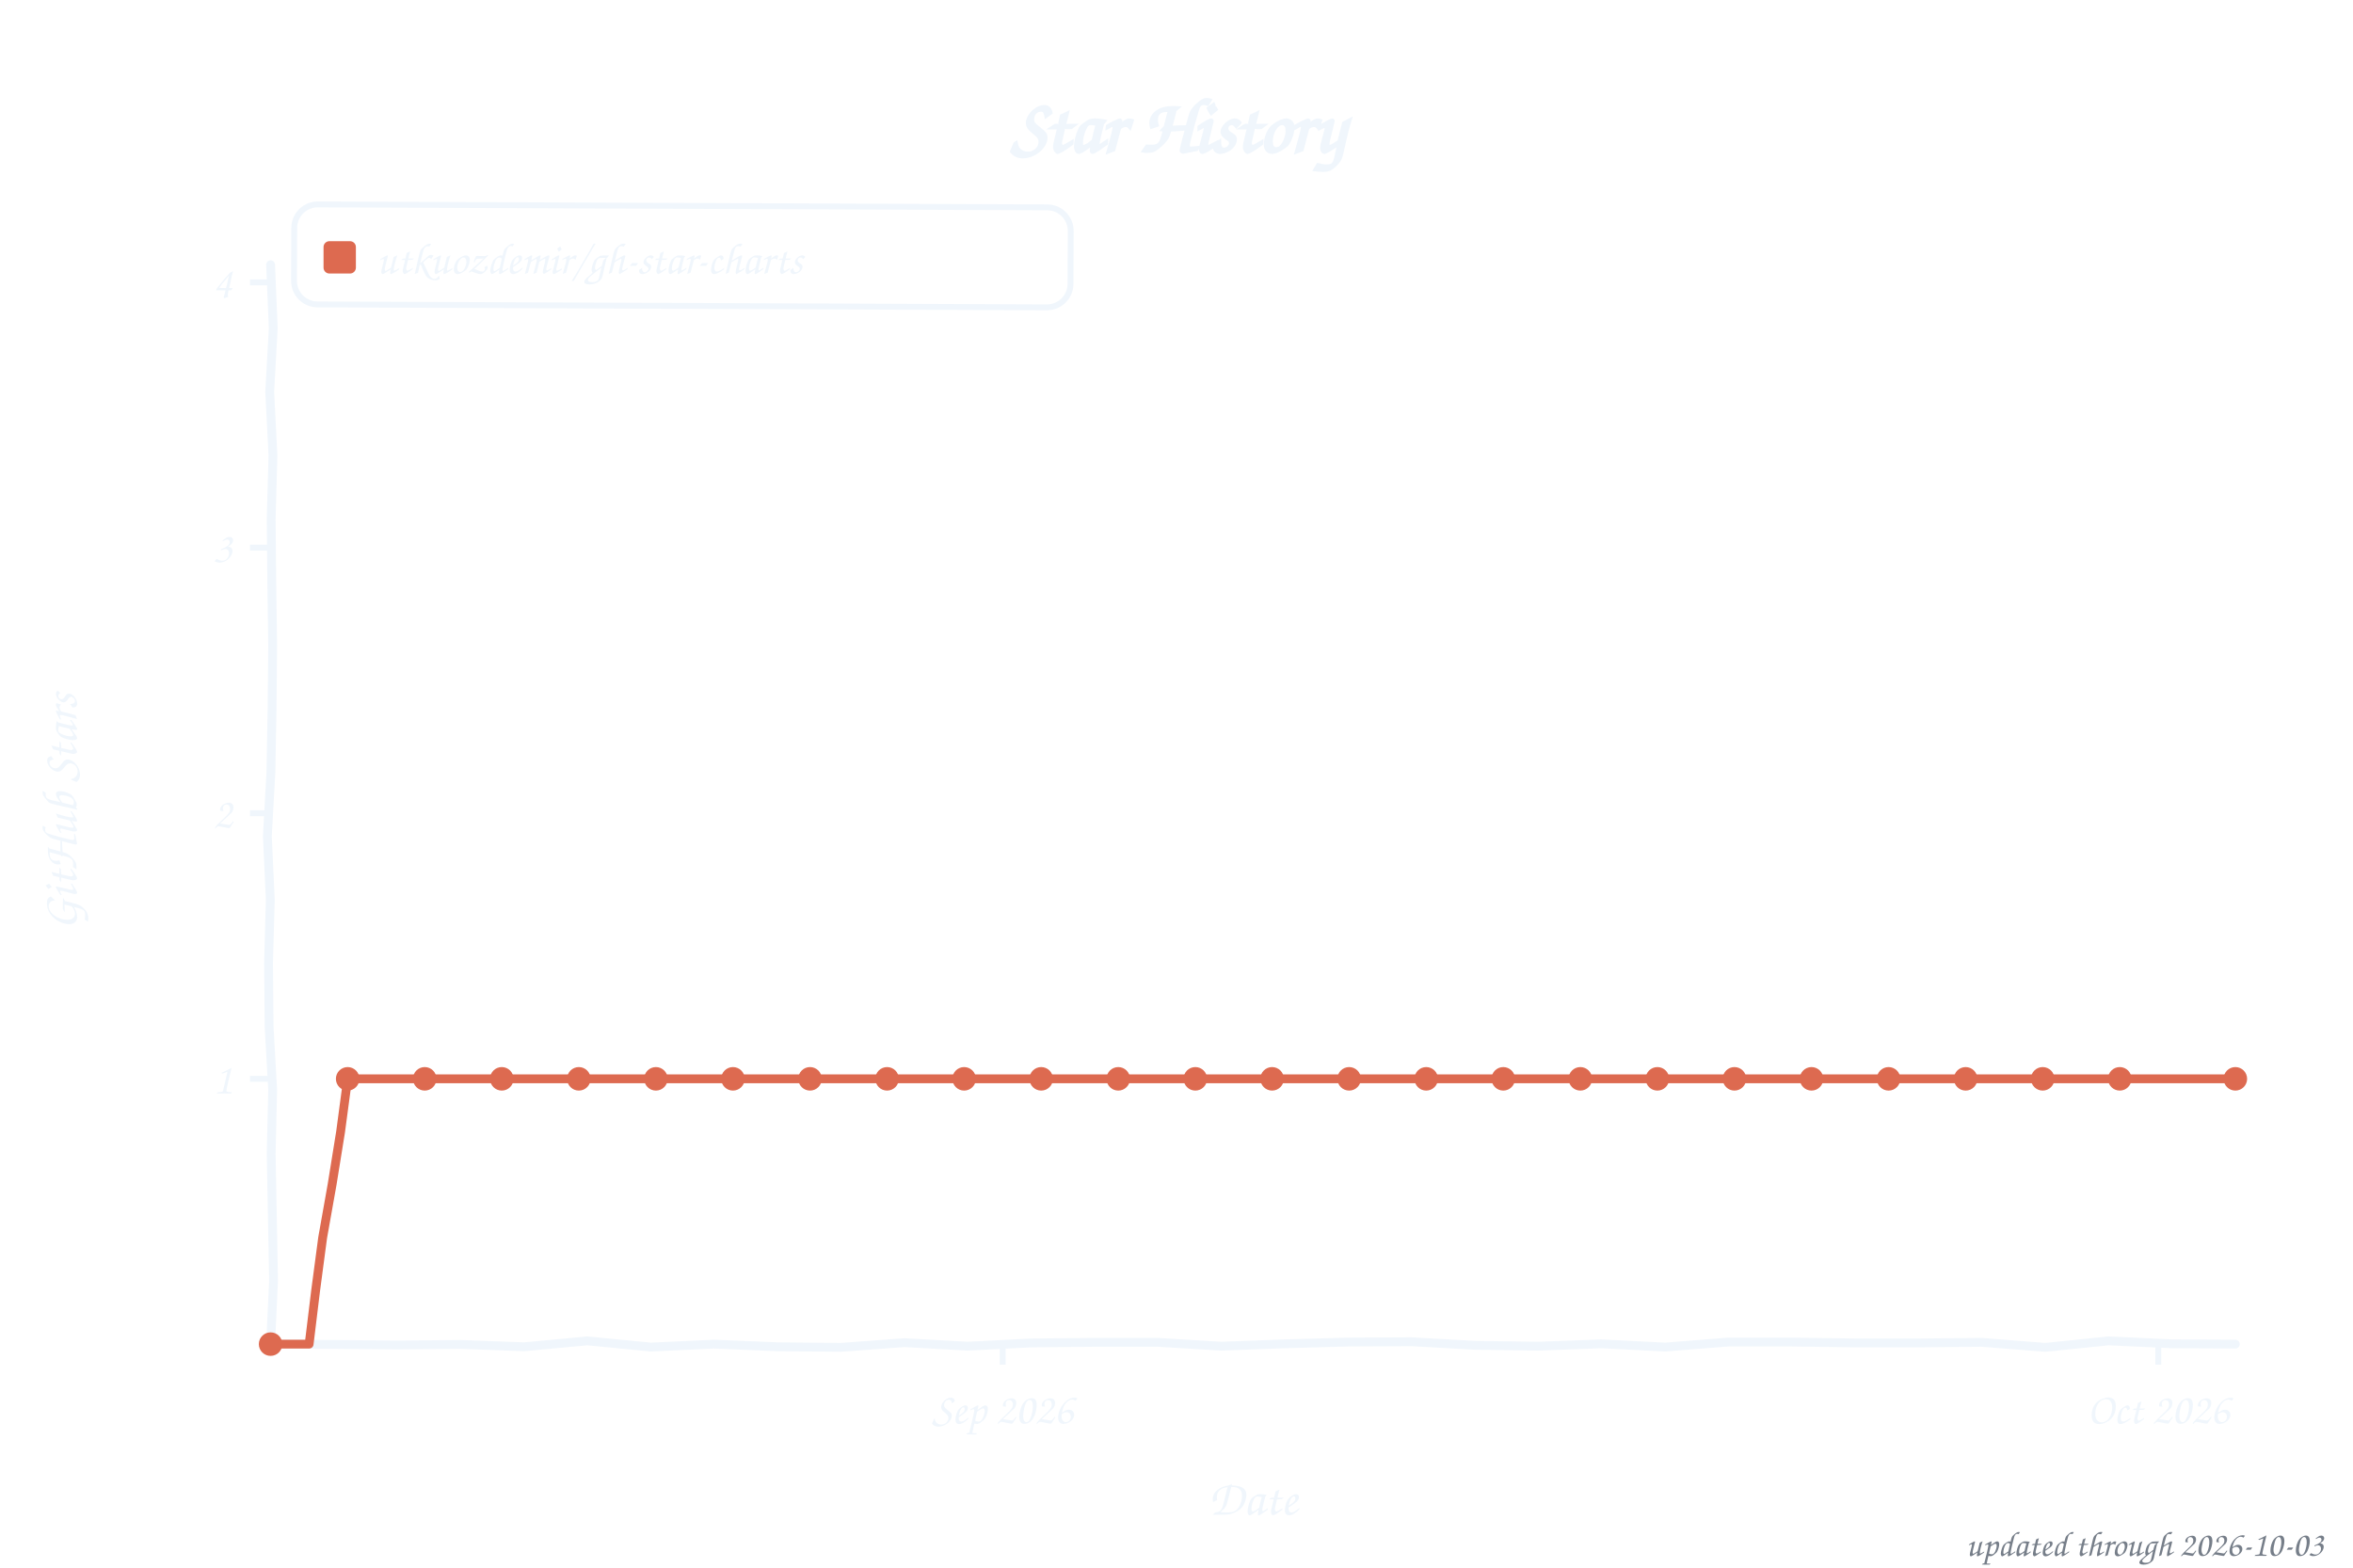
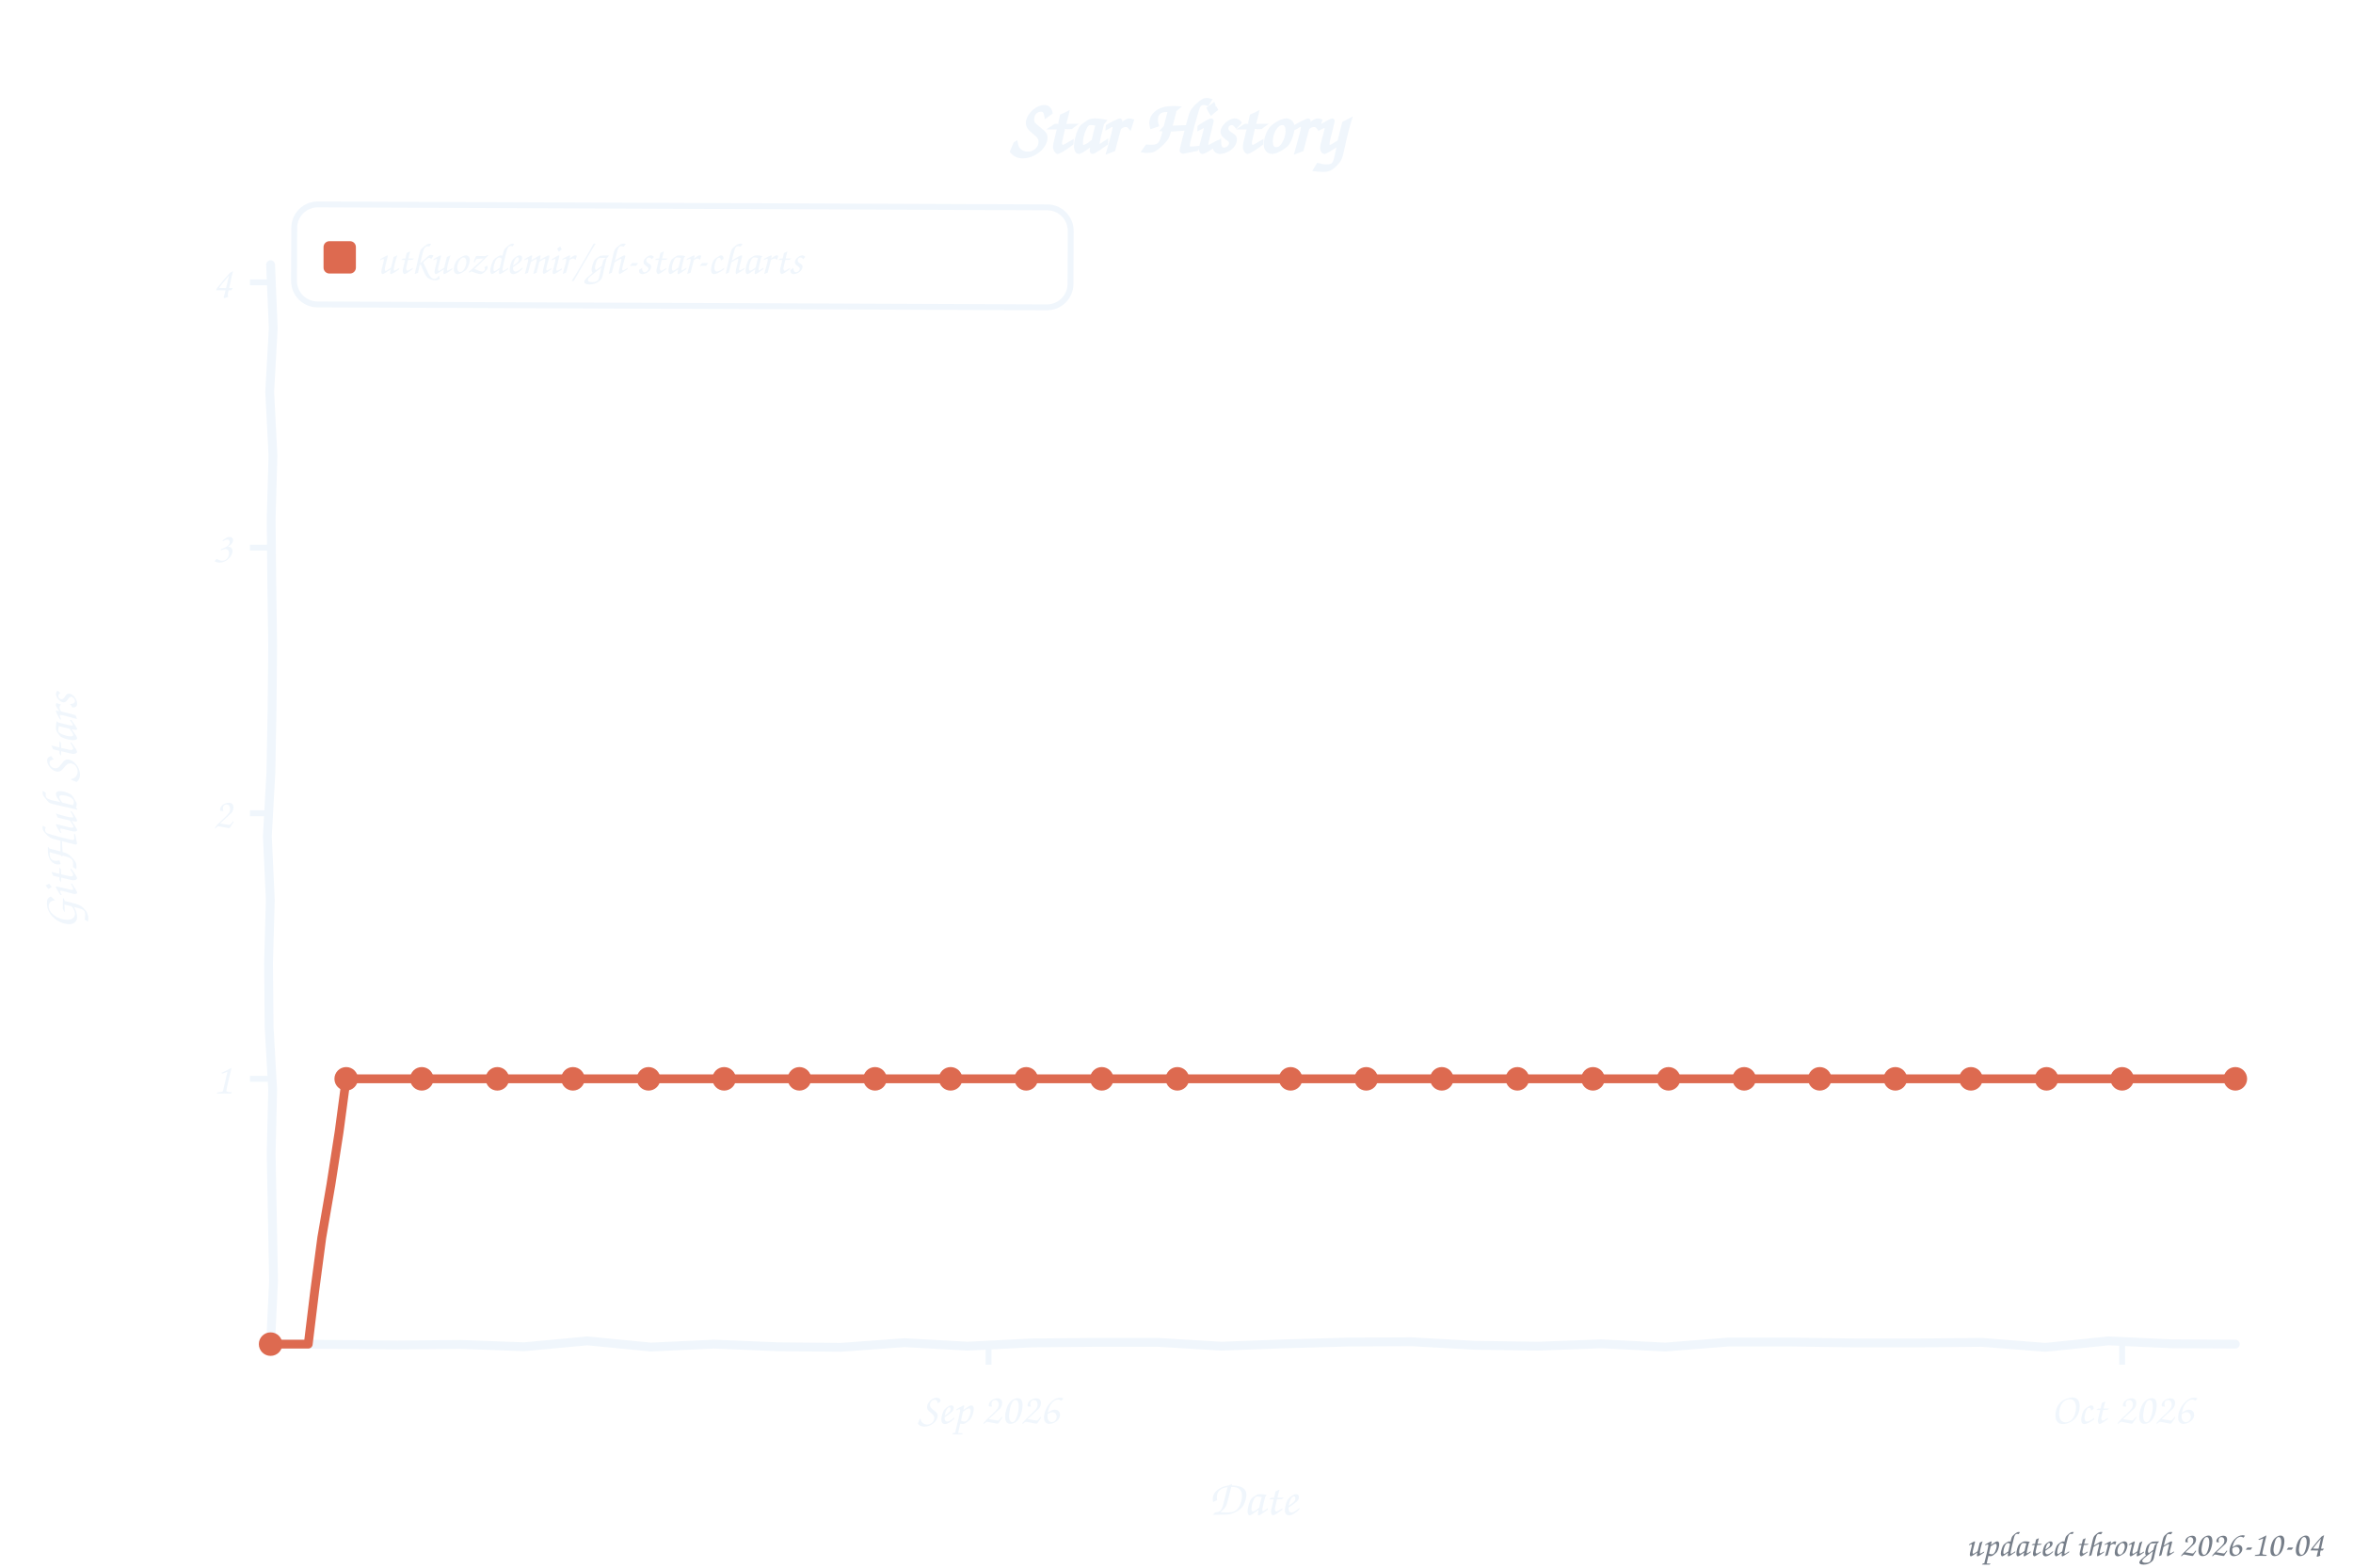
<svg xmlns="http://www.w3.org/2000/svg" width="800" height="533" viewBox="0 0 800 533" role="img" aria-label="Star history of utkuozdemir/gh-star-charts">
  <style>text{font-family:"Comic Sans MS","Chalkboard SE","Comic Neue","Marker Felt",cursive}</style>
  <text x="400" y="52" font-size="26" font-weight="bold" text-anchor="middle" fill="#f0f6fc">Star History</text>
  <rect x="100" y="70" width="264" height="34" rx="8" fill="none" stroke="#f0f6fc" stroke-width="2" transform="rotate(0.23 232 87)" />
  <rect x="110" y="82" width="11" height="11" rx="2" fill="#dd6a50" />
  <text x="128" y="93" font-size="15" fill="#f0f6fc" textLength="225" lengthAdjust="spacingAndGlyphs">utkuozdemir/gh-star-charts</text>
  <line x1="85" y1="366.8" x2="92" y2="366.8" stroke="#f0f6fc" stroke-width="2" />
  <text x="79" y="371.8" font-size="15" text-anchor="end" fill="#f0f6fc">1</text>
  <line x1="85" y1="276.5" x2="92" y2="276.5" stroke="#f0f6fc" stroke-width="2" />
  <text x="79" y="281.5" font-size="15" text-anchor="end" fill="#f0f6fc">2</text>
  <line x1="85" y1="186.2" x2="92" y2="186.2" stroke="#f0f6fc" stroke-width="2" />
  <text x="79" y="191.2" font-size="15" text-anchor="end" fill="#f0f6fc">3</text>
  <line x1="85" y1="96.0" x2="92" y2="96.0" stroke="#f0f6fc" stroke-width="2" />
  <text x="79" y="101.0" font-size="15" text-anchor="end" fill="#f0f6fc">4</text>
-   <line x1="340.9" y1="457" x2="340.9" y2="464" stroke="#f0f6fc" stroke-width="2" />
-   <text x="340.9" y="484" font-size="15" text-anchor="middle" fill="#f0f6fc">Sep 2026</text>
-   <line x1="733.8" y1="457" x2="733.8" y2="464" stroke="#f0f6fc" stroke-width="2" />
-   <text x="733.8" y="484" font-size="15" text-anchor="middle" fill="#f0f6fc">Oct 2026</text>
+   <line x1="336.1" y1="457" x2="336.1" y2="464" stroke="#f0f6fc" stroke-width="2" />
+   <text x="336.1" y="484" font-size="15" text-anchor="middle" fill="#f0f6fc">Sep 2026</text>
+   <line x1="721.5" y1="457" x2="721.5" y2="464" stroke="#f0f6fc" stroke-width="2" />
+   <text x="721.5" y="484" font-size="15" text-anchor="middle" fill="#f0f6fc">Oct 2026</text>
  <text x="426" y="515" font-size="17" text-anchor="middle" fill="#f0f6fc">Date</text>
  <text x="26" y="276" font-size="17" text-anchor="middle" fill="#f0f6fc" transform="rotate(-90 26 276)">GitHub Stars</text>
  <path d="M 92.0,90.0 L 92.9,111.6 L 91.7,133.2 L 92.8,154.8 L 92.2,176.4 L 92.4,197.9 L 92.7,219.5 L 92.5,241.1 L 92.1,262.7 L 90.9,284.3 L 91.9,305.9 L 91.3,327.5 L 91.5,349.1 L 92.7,370.6 L 92.2,392.2 L 92.6,413.8 L 93.0,435.4 L 92.0,457.0 L 113.5,457.1 L 135.1,457.3 L 156.6,457.1 L 178.2,457.9 L 199.7,455.9 L 221.3,458.0 L 242.8,457.0 L 264.4,457.9 L 285.9,458.1 L 307.5,456.5 L 329.0,457.7 L 350.6,456.6 L 372.1,456.4 L 393.7,456.4 L 415.2,457.7 L 436.8,456.9 L 458.3,456.3 L 479.9,456.2 L 501.4,457.4 L 523.0,457.7 L 544.5,456.9 L 566.1,458.0 L 587.6,456.3 L 609.2,456.3 L 630.7,456.6 L 652.3,456.6 L 673.8,456.4 L 695.4,458.1 L 716.9,455.9 L 738.5,456.9 L 760.0,457.0" fill="none" stroke="#f0f6fc" stroke-width="3" stroke-linecap="round" stroke-linejoin="round" />
-   <path d="M 92.0,457.0 L 105.1,457.0 L 107.3,438.9 L 109.7,420.8 L 112.9,402.8 L 115.8,384.8 L 118.2,366.8 L 131.3,366.8 L 144.4,366.8 L 157.5,366.8 L 170.6,366.8 L 183.7,366.8 L 196.8,366.8 L 209.9,366.8 L 223.0,366.8 L 236.1,366.8 L 249.2,366.8 L 262.3,366.8 L 275.4,366.8 L 288.5,366.8 L 301.6,366.8 L 314.7,366.8 L 327.8,366.8 L 340.9,366.8 L 354.0,366.8 L 367.1,366.8 L 380.2,366.8 L 393.3,366.8 L 406.4,366.8 L 419.5,366.8 L 432.5,366.8 L 445.6,366.8 L 458.7,366.8 L 471.8,366.8 L 484.9,366.8 L 498.0,366.8 L 511.1,366.8 L 524.2,366.8 L 537.3,366.8 L 550.4,366.8 L 563.5,366.8 L 576.6,366.8 L 589.7,366.8 L 602.8,366.8 L 615.9,366.8 L 629.0,366.8 L 642.1,366.8 L 655.2,366.8 L 668.3,366.8 L 681.4,366.8 L 694.5,366.8 L 707.6,366.8 L 720.7,366.8 L 733.8,366.8 L 746.9,366.8 L 760.0,366.8" fill="none" stroke="#dd6a50" stroke-width="3" stroke-linecap="round" stroke-linejoin="round" />
+   <path d="M 92.0,457.0 L 104.8,457.0 L 107.0,438.9 L 109.4,420.8 L 112.5,402.8 L 115.3,384.8 L 117.7,366.8 L 130.5,366.8 L 143.4,366.8 L 156.2,366.8 L 169.1,366.8 L 181.9,366.8 L 194.8,366.8 L 207.6,366.8 L 220.5,366.8 L 233.3,366.8 L 246.2,366.8 L 259.0,366.8 L 271.8,366.8 L 284.7,366.8 L 297.5,366.8 L 310.4,366.8 L 323.2,366.8 L 336.1,366.8 L 348.9,366.8 L 361.8,366.8 L 374.6,366.8 L 387.5,366.8 L 400.3,366.8 L 413.2,366.8 L 426.0,366.8 L 438.8,366.8 L 451.7,366.8 L 464.5,366.8 L 477.4,366.8 L 490.2,366.8 L 503.1,366.8 L 515.9,366.8 L 528.8,366.8 L 541.6,366.8 L 554.5,366.8 L 567.3,366.8 L 580.2,366.8 L 593.0,366.8 L 605.8,366.8 L 618.7,366.8 L 631.5,366.8 L 644.4,366.8 L 657.2,366.8 L 670.1,366.8 L 682.9,366.8 L 695.8,366.8 L 708.6,366.8 L 721.5,366.8 L 734.3,366.8 L 747.2,366.8 L 760.0,366.8" fill="none" stroke="#dd6a50" stroke-width="3" stroke-linecap="round" stroke-linejoin="round" />
  <circle cx="92.0" cy="457.0" r="4" fill="#dd6a50" />
-   <circle cx="118.2" cy="366.8" r="4" fill="#dd6a50" />
-   <circle cx="144.4" cy="366.8" r="4" fill="#dd6a50" />
-   <circle cx="170.6" cy="366.8" r="4" fill="#dd6a50" />
-   <circle cx="196.8" cy="366.8" r="4" fill="#dd6a50" />
-   <circle cx="223.0" cy="366.8" r="4" fill="#dd6a50" />
-   <circle cx="249.2" cy="366.8" r="4" fill="#dd6a50" />
-   <circle cx="275.4" cy="366.8" r="4" fill="#dd6a50" />
-   <circle cx="301.6" cy="366.8" r="4" fill="#dd6a50" />
-   <circle cx="327.8" cy="366.8" r="4" fill="#dd6a50" />
-   <circle cx="354.0" cy="366.8" r="4" fill="#dd6a50" />
-   <circle cx="380.2" cy="366.8" r="4" fill="#dd6a50" />
-   <circle cx="406.4" cy="366.8" r="4" fill="#dd6a50" />
-   <circle cx="432.5" cy="366.8" r="4" fill="#dd6a50" />
-   <circle cx="458.7" cy="366.8" r="4" fill="#dd6a50" />
-   <circle cx="484.9" cy="366.8" r="4" fill="#dd6a50" />
-   <circle cx="511.1" cy="366.8" r="4" fill="#dd6a50" />
-   <circle cx="537.3" cy="366.8" r="4" fill="#dd6a50" />
-   <circle cx="563.5" cy="366.8" r="4" fill="#dd6a50" />
-   <circle cx="589.7" cy="366.8" r="4" fill="#dd6a50" />
-   <circle cx="615.9" cy="366.8" r="4" fill="#dd6a50" />
-   <circle cx="642.1" cy="366.8" r="4" fill="#dd6a50" />
-   <circle cx="668.3" cy="366.8" r="4" fill="#dd6a50" />
-   <circle cx="694.5" cy="366.8" r="4" fill="#dd6a50" />
-   <circle cx="720.7" cy="366.8" r="4" fill="#dd6a50" />
+   <circle cx="117.7" cy="366.8" r="4" fill="#dd6a50" />
+   <circle cx="143.4" cy="366.8" r="4" fill="#dd6a50" />
+   <circle cx="169.1" cy="366.8" r="4" fill="#dd6a50" />
+   <circle cx="194.8" cy="366.8" r="4" fill="#dd6a50" />
+   <circle cx="220.5" cy="366.8" r="4" fill="#dd6a50" />
+   <circle cx="246.2" cy="366.8" r="4" fill="#dd6a50" />
+   <circle cx="271.8" cy="366.8" r="4" fill="#dd6a50" />
+   <circle cx="297.5" cy="366.8" r="4" fill="#dd6a50" />
+   <circle cx="323.2" cy="366.8" r="4" fill="#dd6a50" />
+   <circle cx="348.9" cy="366.8" r="4" fill="#dd6a50" />
+   <circle cx="374.6" cy="366.8" r="4" fill="#dd6a50" />
+   <circle cx="400.3" cy="366.8" r="4" fill="#dd6a50" />
+   <circle cx="438.8" cy="366.8" r="4" fill="#dd6a50" />
+   <circle cx="464.5" cy="366.8" r="4" fill="#dd6a50" />
+   <circle cx="490.2" cy="366.8" r="4" fill="#dd6a50" />
+   <circle cx="515.9" cy="366.8" r="4" fill="#dd6a50" />
+   <circle cx="541.6" cy="366.8" r="4" fill="#dd6a50" />
+   <circle cx="567.3" cy="366.8" r="4" fill="#dd6a50" />
+   <circle cx="593.0" cy="366.8" r="4" fill="#dd6a50" />
+   <circle cx="618.7" cy="366.8" r="4" fill="#dd6a50" />
+   <circle cx="644.4" cy="366.8" r="4" fill="#dd6a50" />
+   <circle cx="670.1" cy="366.8" r="4" fill="#dd6a50" />
+   <circle cx="695.8" cy="366.8" r="4" fill="#dd6a50" />
+   <circle cx="721.5" cy="366.8" r="4" fill="#dd6a50" />
  <circle cx="760.0" cy="366.8" r="4" fill="#dd6a50" />
-   <text x="790" y="529" font-size="12" text-anchor="end" fill="#767e89">updated through 2026-10-03</text>
+   <text x="790" y="529" font-size="12" text-anchor="end" fill="#767e89">updated through 2026-10-04</text>
</svg>
